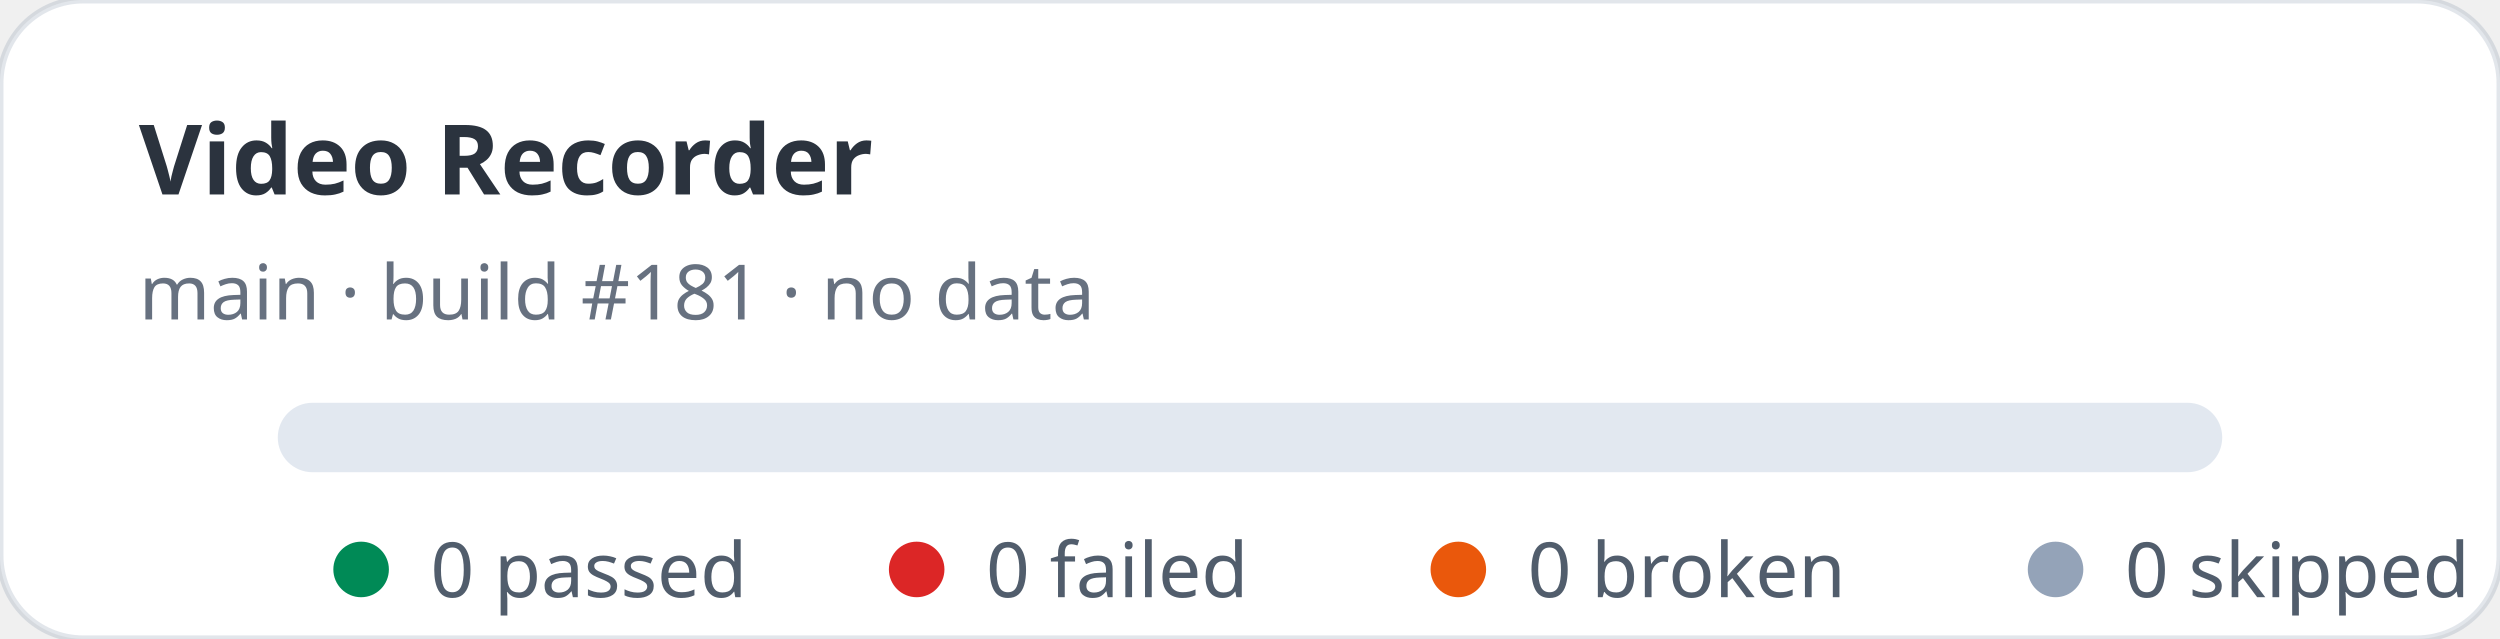
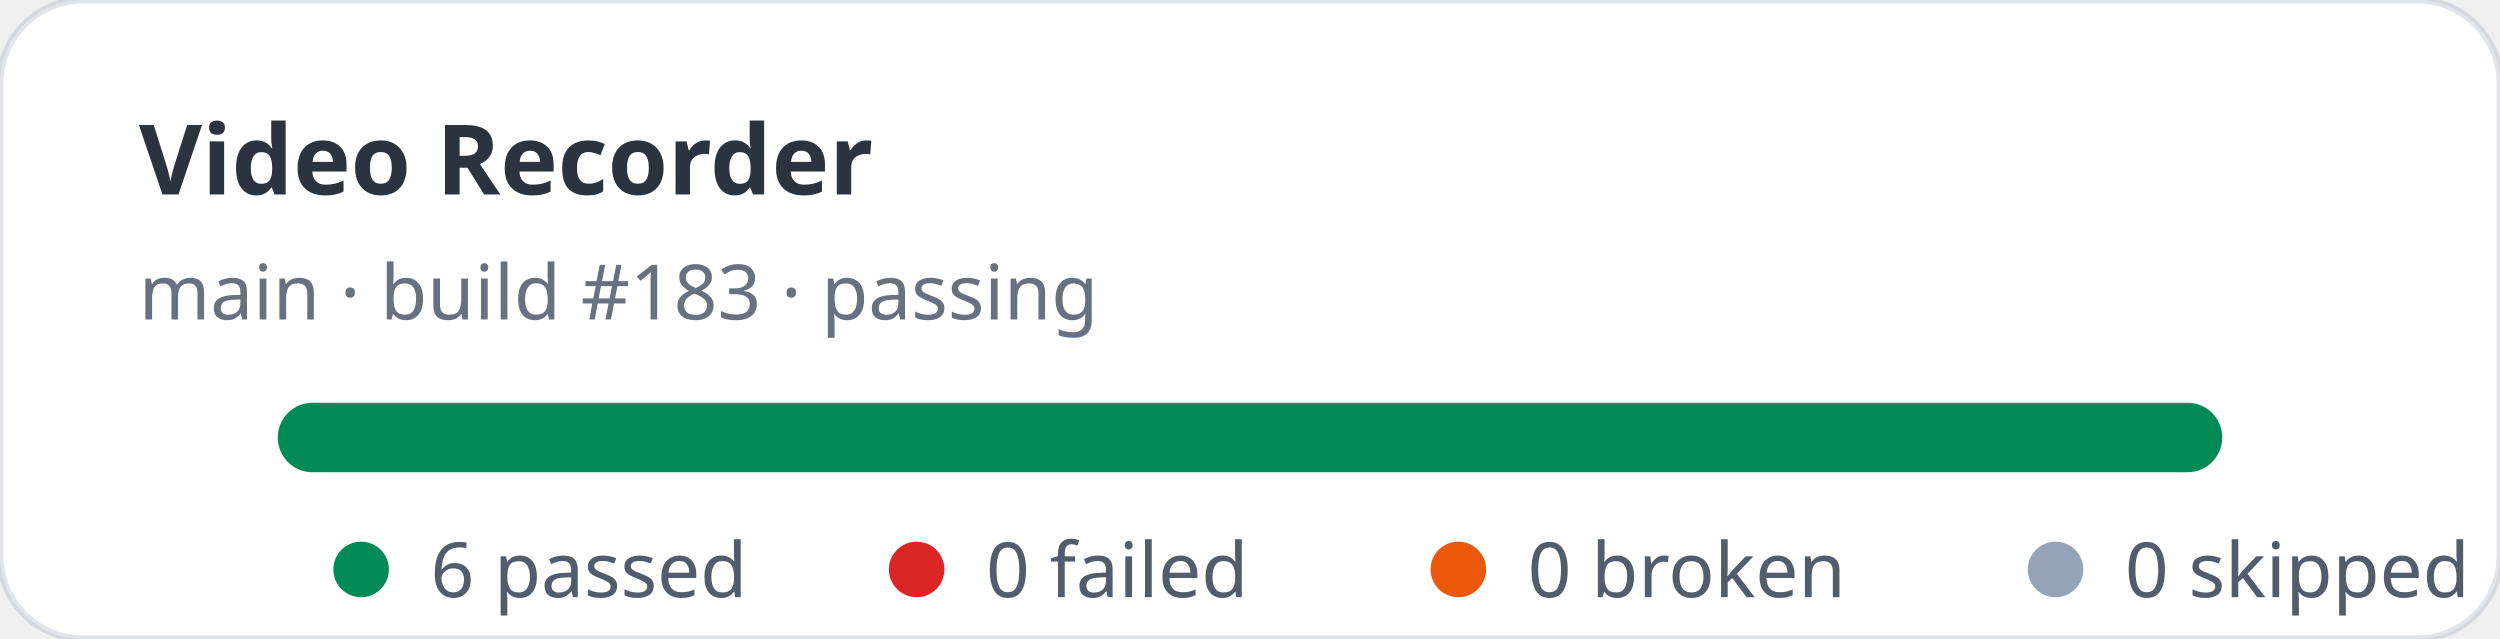
- <svg xmlns="http://www.w3.org/2000/svg" width="360" height="92" viewBox="0 0 360 92" role="img" aria-label="Video Recorder stats: 0 passed, 0 failed">
+ <svg xmlns="http://www.w3.org/2000/svg" width="360" height="92" viewBox="0 0 360 92" role="img" aria-label="Video Recorder stats: 6 passed, 0 failed">
  <rect width="360" height="92" rx="12" fill="#ffffff" stroke="rgba(11,48,86,0.12)" />
  <text x="20" y="28" fill="rgba(1,10,24,0.83)" font-family="ui-sans-serif,system-ui,sans-serif" font-size="14" font-weight="700">Video Recorder</text>
-   <text x="20" y="46" fill="rgba(2,19,44,0.6)" font-family="ui-sans-serif,system-ui,sans-serif" font-size="11">main · build #181 · no data</text>
+   <text x="20" y="46" fill="rgba(2,19,44,0.6)" font-family="ui-sans-serif,system-ui,sans-serif" font-size="11">main · build #183 · passing</text>
  <rect x="40" y="58" width="280" height="10" rx="5" fill="#e2e8f0" />
+   <rect x="40" y="58" width="280" height="10" rx="5" fill="#008a56" />
  <g font-family="ui-sans-serif,system-ui,sans-serif" font-size="11" fill="rgba(1,18,40,0.68)">
    <circle cx="52" cy="82" r="4" fill="#008a56" />
-     <text x="62" y="86">0 passed</text>
+     <text x="62" y="86">6 passed</text>
    <circle cx="132" cy="82" r="4" fill="#dc2626" />
    <text x="142" y="86">0 failed</text>
    <circle cx="210" cy="82" r="4" fill="#ea580c" />
    <text x="220" y="86">0 broken</text>
    <circle cx="296" cy="82" r="4" fill="#94a3b8" />
    <text x="306" y="86">0 skipped</text>
  </g>
</svg>
